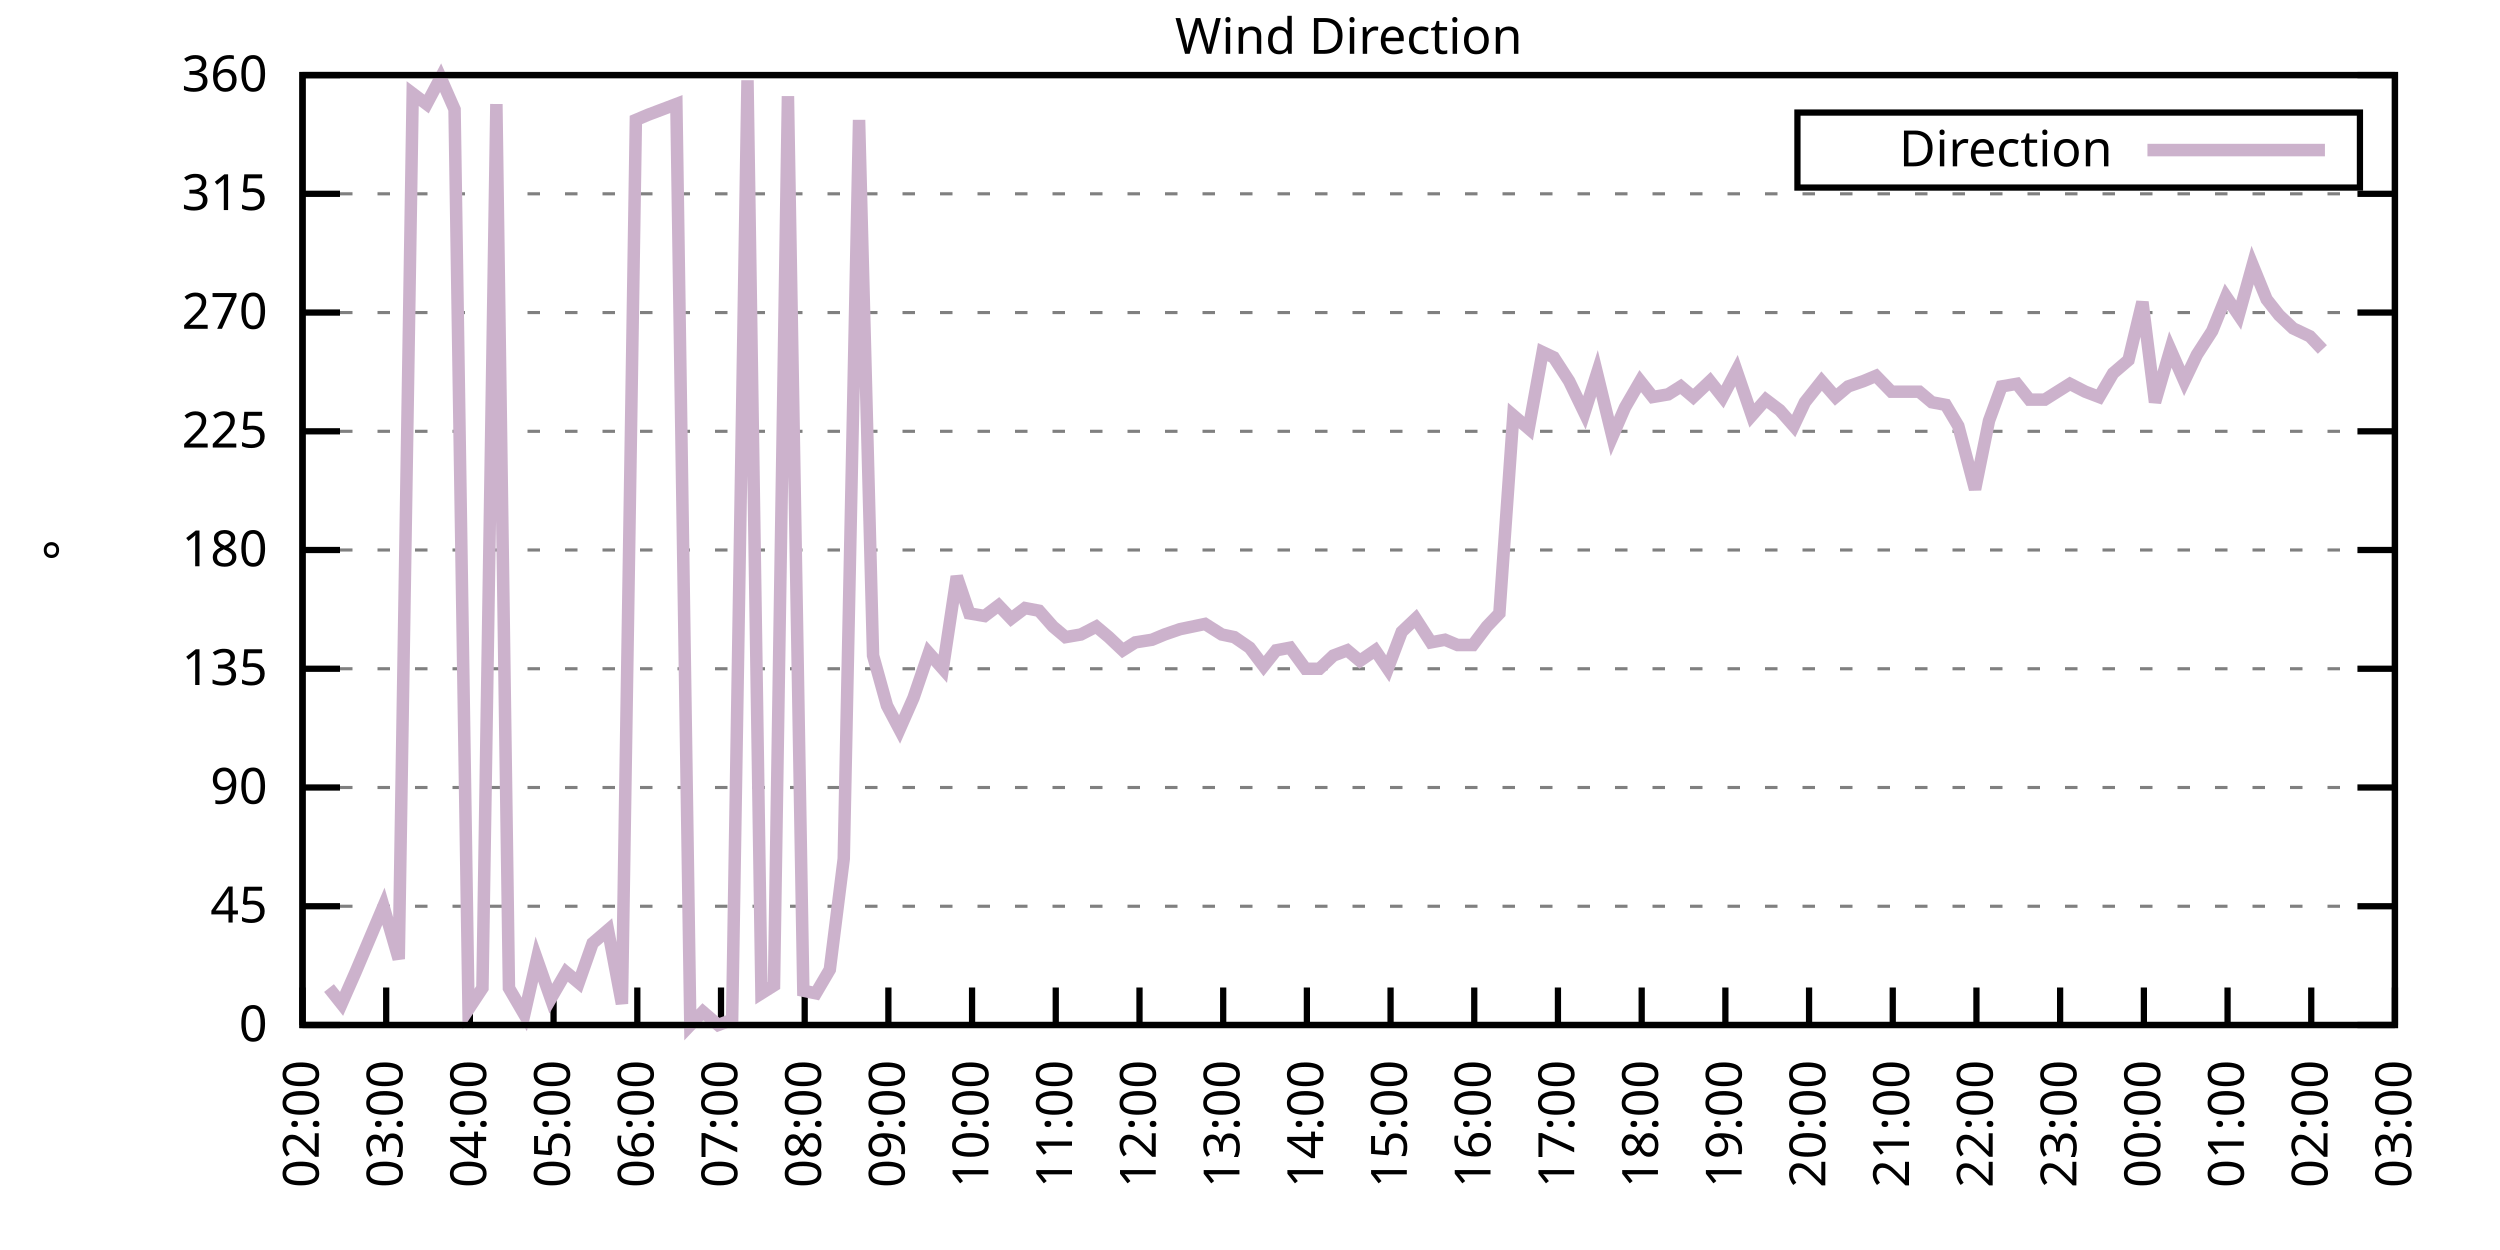
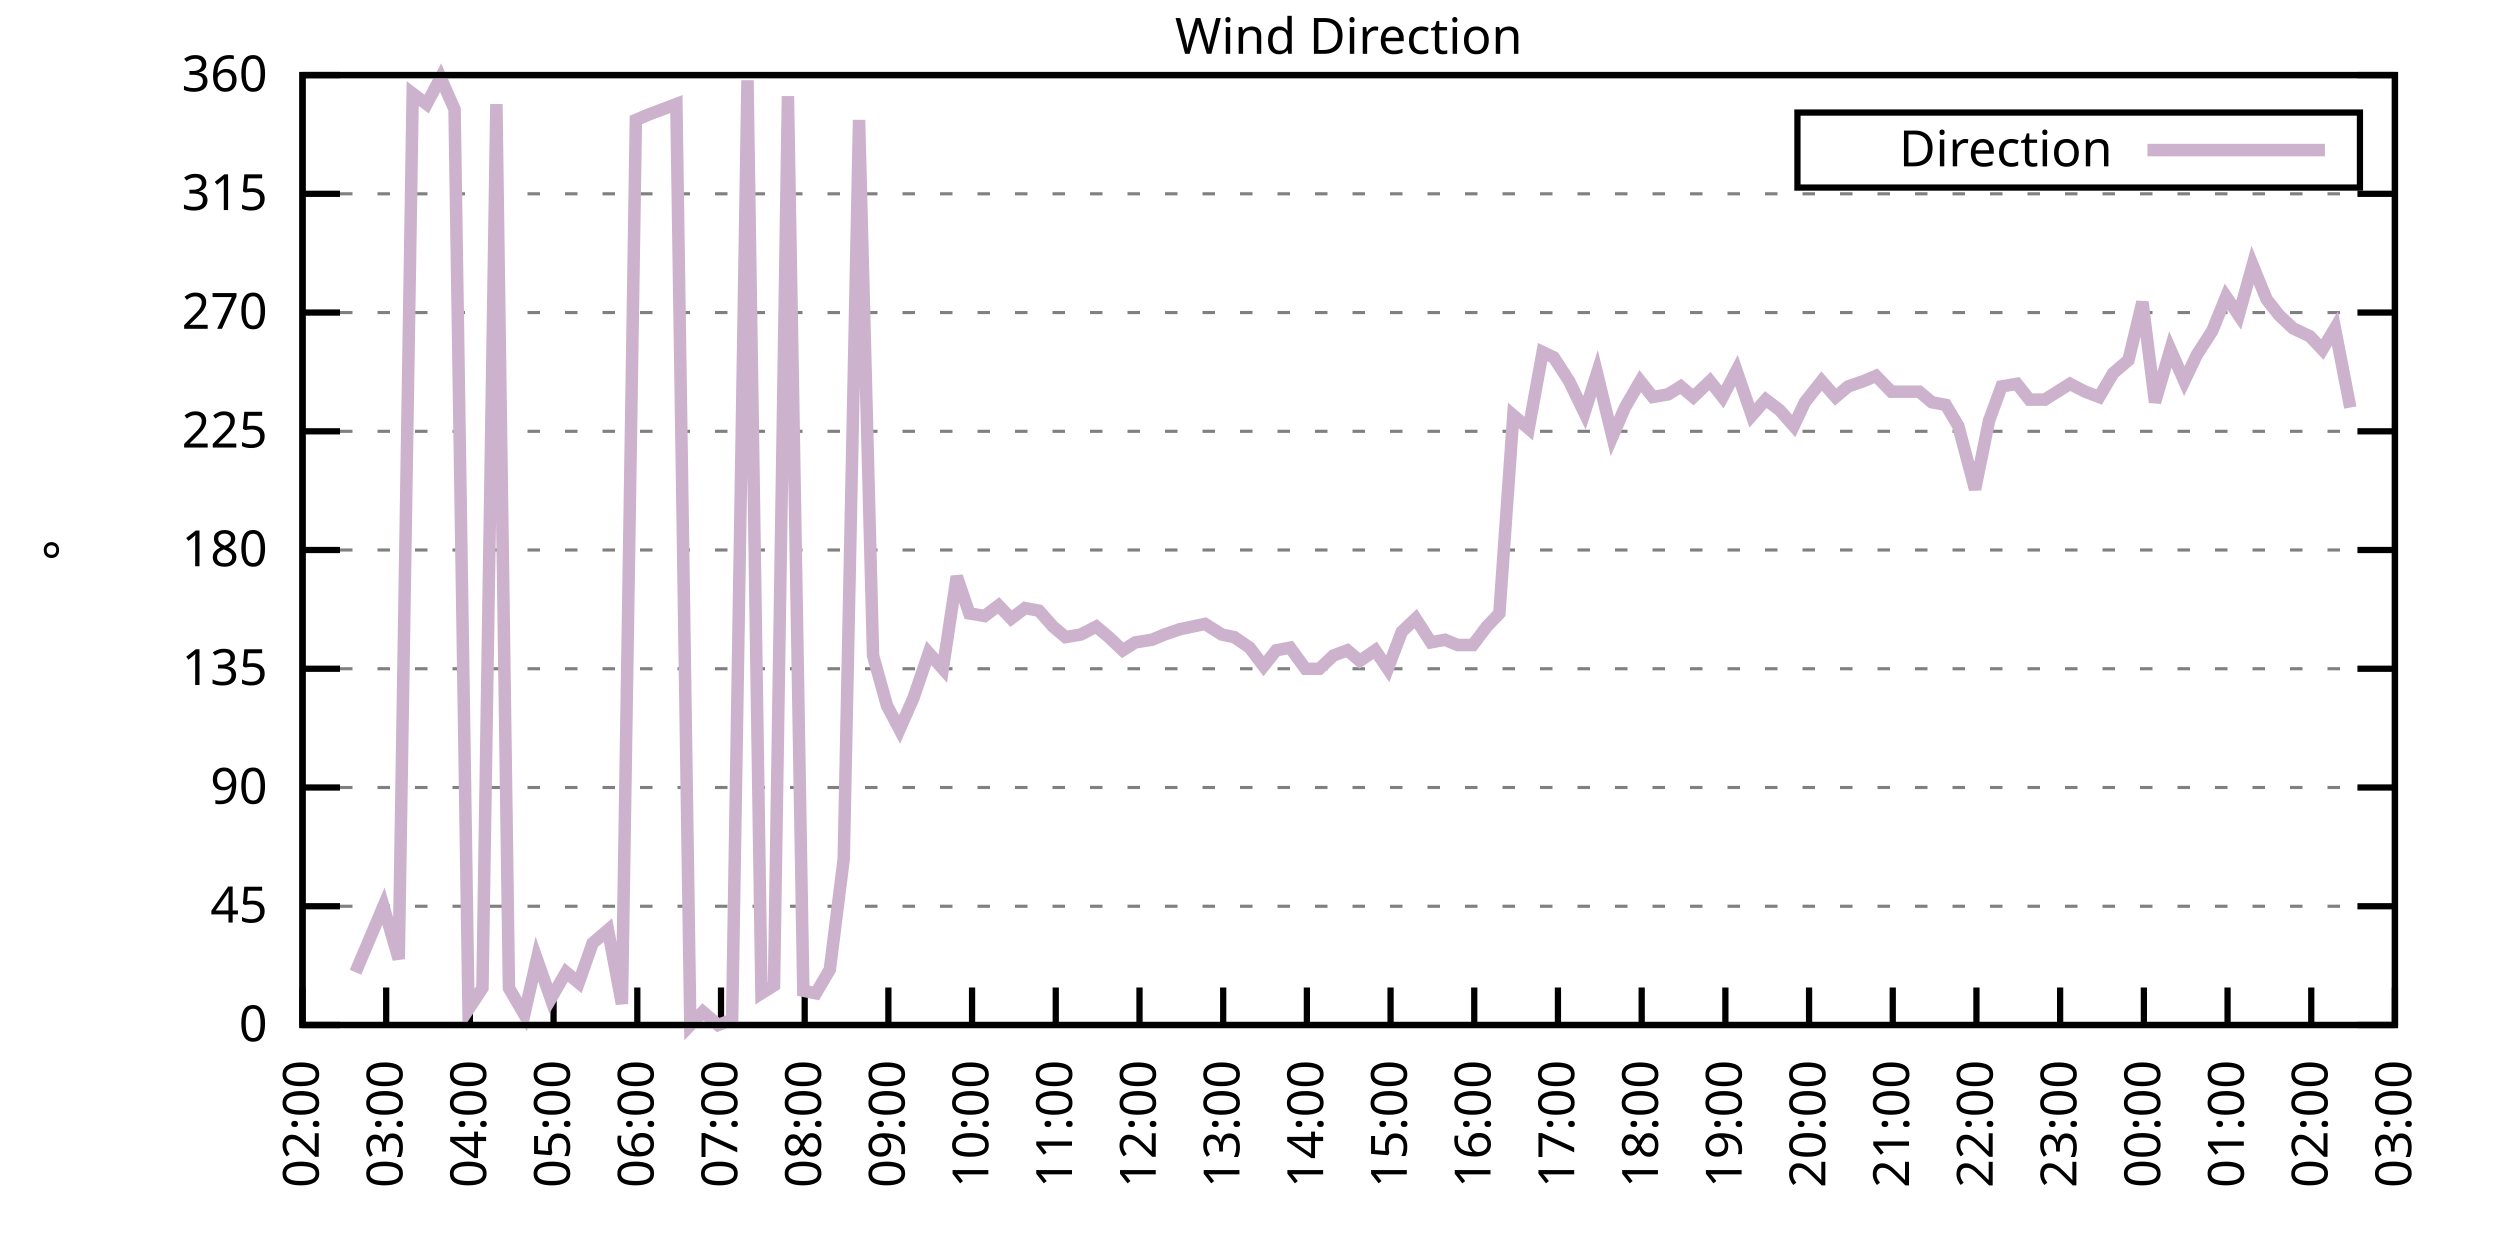
<svg xmlns="http://www.w3.org/2000/svg" xmlns:xlink="http://www.w3.org/1999/xlink" width="400" height="200" viewBox="0 0 400 200">
  <g id="gnuplot_canvas">
    <rect x="0" y="0" width="400" height="200" fill="none" />
    <defs>
      <circle id="gpDot" r="0.5" stroke-width="0.5" stroke="currentColor" />
      <path id="gpPt0" stroke-width="0.333" stroke="currentColor" d="M-1,0 h2 M0,-1 v2" />
      <path id="gpPt1" stroke-width="0.333" stroke="currentColor" d="M-1,-1 L1,1 M1,-1 L-1,1" />
      <path id="gpPt2" stroke-width="0.333" stroke="currentColor" d="M-1,0 L1,0 M0,-1 L0,1 M-1,-1 L1,1 M-1,1 L1,-1" />
      <rect id="gpPt3" stroke-width="0.333" stroke="currentColor" x="-1" y="-1" width="2" height="2" />
      <rect id="gpPt4" stroke-width="0.333" stroke="currentColor" fill="currentColor" x="-1" y="-1" width="2" height="2" />
      <circle id="gpPt5" stroke-width="0.333" stroke="currentColor" cx="0" cy="0" r="1" />
      <use xlink:href="#gpPt5" id="gpPt6" fill="currentColor" stroke="none" />
      <path id="gpPt7" stroke-width="0.333" stroke="currentColor" d="M0,-1.33 L-1.33,0.67 L1.33,0.67 z" />
      <use xlink:href="#gpPt7" id="gpPt8" fill="currentColor" stroke="none" />
      <use xlink:href="#gpPt7" id="gpPt9" stroke="currentColor" transform="rotate(180)" />
      <use xlink:href="#gpPt9" id="gpPt10" fill="currentColor" stroke="none" />
      <use xlink:href="#gpPt3" id="gpPt11" stroke="currentColor" transform="rotate(45)" />
      <use xlink:href="#gpPt11" id="gpPt12" fill="currentColor" stroke="none" />
      <path id="gpPt13" stroke-width="0.333" stroke="currentColor" d="M0,1.330 L1.265,0.411 L0.782,-1.067 L-0.782,-1.076 L-1.265,0.411 z" />
      <use xlink:href="#gpPt13" id="gpPt14" fill="currentColor" stroke="none" />
      <filter id="textbox" filterUnits="objectBoundingBox" x="0" y="0" height="1" width="1">
        <feFlood flood-color="white" flood-opacity="1" result="bgnd" />
        <feComposite in="SourceGraphic" in2="bgnd" operator="atop" />
      </filter>
      <filter id="greybox" filterUnits="objectBoundingBox" x="0" y="0" height="1" width="1">
        <feFlood flood-color="lightgrey" flood-opacity="1" result="grey" />
        <feComposite in="SourceGraphic" in2="grey" operator="atop" />
      </filter>
    </defs>
    <g fill="none" color="white" stroke="currentColor" stroke-width="1.00" stroke-linecap="butt" stroke-linejoin="miter">
</g>
    <g fill="none" color="black" stroke="currentColor" stroke-width="1.00" stroke-linecap="butt" stroke-linejoin="miter">
      <g stroke="none" shape-rendering="crispEdges">
        <polygon fill="rgb(255, 255, 255)" points="48.40,164.00 383.18,164.00 383.18,12.02 48.40,12.02 " />
      </g>
    </g>
    <g fill="none" color="black" stroke="currentColor" stroke-width="1.00" stroke-linecap="butt" stroke-linejoin="miter">
</g>
    <g fill="none" color="black" stroke="black" stroke-width="0.50" stroke-linecap="butt" stroke-linejoin="miter">
</g>
    <g fill="none" color="gray" stroke="currentColor" stroke-width="0.50" stroke-linecap="butt" stroke-linejoin="miter">
      <path stroke="gray" stroke-dasharray="2,4" class="gridline" d="M48.40,164.00 L383.19,164.00  " />
    </g>
    <g fill="none" color="gray" stroke="gray" stroke-width="1.00" stroke-linecap="butt" stroke-linejoin="miter">
</g>
    <g fill="none" color="black" stroke="currentColor" stroke-width="1.00" stroke-linecap="butt" stroke-linejoin="miter">
      <path stroke="black" d="M48.40,164.00 L54.40,164.00 M383.19,164.00 L377.19,164.00  " />
      <g transform="translate(42.80,166.60)" stroke="none" fill="black" font-family="Sans" font-size="8.00" text-anchor="end">
        <text>
          <tspan font-family="Sans"> 0</tspan>
        </text>
      </g>
    </g>
    <g fill="none" color="black" stroke="currentColor" stroke-width="1.00" stroke-linecap="butt" stroke-linejoin="miter">
</g>
    <g fill="none" color="black" stroke="black" stroke-width="0.50" stroke-linecap="butt" stroke-linejoin="miter">
</g>
    <g fill="none" color="gray" stroke="currentColor" stroke-width="0.50" stroke-linecap="butt" stroke-linejoin="miter">
      <path stroke="gray" stroke-dasharray="2,4" class="gridline" d="M48.40,145.00 L383.19,145.00  " />
    </g>
    <g fill="none" color="gray" stroke="gray" stroke-width="1.00" stroke-linecap="butt" stroke-linejoin="miter">
</g>
    <g fill="none" color="black" stroke="currentColor" stroke-width="1.00" stroke-linecap="butt" stroke-linejoin="miter">
      <path stroke="black" d="M48.40,145.00 L54.40,145.00 M383.19,145.00 L377.19,145.00  " />
      <g transform="translate(42.80,147.60)" stroke="none" fill="black" font-family="Sans" font-size="8.00" text-anchor="end">
        <text>
          <tspan font-family="Sans"> 45</tspan>
        </text>
      </g>
    </g>
    <g fill="none" color="black" stroke="currentColor" stroke-width="1.00" stroke-linecap="butt" stroke-linejoin="miter">
</g>
    <g fill="none" color="black" stroke="black" stroke-width="0.50" stroke-linecap="butt" stroke-linejoin="miter">
</g>
    <g fill="none" color="gray" stroke="currentColor" stroke-width="0.50" stroke-linecap="butt" stroke-linejoin="miter">
      <path stroke="gray" stroke-dasharray="2,4" class="gridline" d="M48.40,126.00 L383.19,126.00  " />
    </g>
    <g fill="none" color="gray" stroke="gray" stroke-width="1.00" stroke-linecap="butt" stroke-linejoin="miter">
</g>
    <g fill="none" color="black" stroke="currentColor" stroke-width="1.00" stroke-linecap="butt" stroke-linejoin="miter">
      <path stroke="black" d="M48.40,126.00 L54.40,126.00 M383.19,126.00 L377.19,126.00  " />
      <g transform="translate(42.80,128.60)" stroke="none" fill="black" font-family="Sans" font-size="8.00" text-anchor="end">
        <text>
          <tspan font-family="Sans"> 90</tspan>
        </text>
      </g>
    </g>
    <g fill="none" color="black" stroke="currentColor" stroke-width="1.00" stroke-linecap="butt" stroke-linejoin="miter">
</g>
    <g fill="none" color="black" stroke="black" stroke-width="0.50" stroke-linecap="butt" stroke-linejoin="miter">
</g>
    <g fill="none" color="gray" stroke="currentColor" stroke-width="0.50" stroke-linecap="butt" stroke-linejoin="miter">
      <path stroke="gray" stroke-dasharray="2,4" class="gridline" d="M48.40,107.00 L383.19,107.00  " />
    </g>
    <g fill="none" color="gray" stroke="gray" stroke-width="1.00" stroke-linecap="butt" stroke-linejoin="miter">
</g>
    <g fill="none" color="black" stroke="currentColor" stroke-width="1.00" stroke-linecap="butt" stroke-linejoin="miter">
      <path stroke="black" d="M48.40,107.00 L54.40,107.00 M383.19,107.00 L377.19,107.00  " />
      <g transform="translate(42.80,109.60)" stroke="none" fill="black" font-family="Sans" font-size="8.00" text-anchor="end">
        <text>
          <tspan font-family="Sans"> 135</tspan>
        </text>
      </g>
    </g>
    <g fill="none" color="black" stroke="currentColor" stroke-width="1.00" stroke-linecap="butt" stroke-linejoin="miter">
</g>
    <g fill="none" color="black" stroke="black" stroke-width="0.50" stroke-linecap="butt" stroke-linejoin="miter">
</g>
    <g fill="none" color="gray" stroke="currentColor" stroke-width="0.50" stroke-linecap="butt" stroke-linejoin="miter">
      <path stroke="gray" stroke-dasharray="2,4" class="gridline" d="M48.40,88.00 L383.19,88.00  " />
    </g>
    <g fill="none" color="gray" stroke="gray" stroke-width="1.00" stroke-linecap="butt" stroke-linejoin="miter">
</g>
    <g fill="none" color="black" stroke="currentColor" stroke-width="1.00" stroke-linecap="butt" stroke-linejoin="miter">
      <path stroke="black" d="M48.40,88.00 L54.40,88.00 M383.19,88.00 L377.19,88.00  " />
      <g transform="translate(42.80,90.60)" stroke="none" fill="black" font-family="Sans" font-size="8.00" text-anchor="end">
        <text>
          <tspan font-family="Sans"> 180</tspan>
        </text>
      </g>
    </g>
    <g fill="none" color="black" stroke="currentColor" stroke-width="1.00" stroke-linecap="butt" stroke-linejoin="miter">
</g>
    <g fill="none" color="black" stroke="black" stroke-width="0.50" stroke-linecap="butt" stroke-linejoin="miter">
</g>
    <g fill="none" color="gray" stroke="currentColor" stroke-width="0.50" stroke-linecap="butt" stroke-linejoin="miter">
      <path stroke="gray" stroke-dasharray="2,4" class="gridline" d="M48.40,69.01 L383.19,69.01  " />
    </g>
    <g fill="none" color="gray" stroke="gray" stroke-width="1.00" stroke-linecap="butt" stroke-linejoin="miter">
</g>
    <g fill="none" color="black" stroke="currentColor" stroke-width="1.00" stroke-linecap="butt" stroke-linejoin="miter">
      <path stroke="black" d="M48.40,69.01 L54.40,69.01 M383.19,69.01 L377.19,69.01  " />
      <g transform="translate(42.80,71.61)" stroke="none" fill="black" font-family="Sans" font-size="8.00" text-anchor="end">
        <text>
          <tspan font-family="Sans"> 225</tspan>
        </text>
      </g>
    </g>
    <g fill="none" color="black" stroke="currentColor" stroke-width="1.00" stroke-linecap="butt" stroke-linejoin="miter">
</g>
    <g fill="none" color="black" stroke="black" stroke-width="0.50" stroke-linecap="butt" stroke-linejoin="miter">
</g>
    <g fill="none" color="gray" stroke="currentColor" stroke-width="0.50" stroke-linecap="butt" stroke-linejoin="miter">
      <path stroke="gray" stroke-dasharray="2,4" class="gridline" d="M48.40,50.01 L383.19,50.01  " />
    </g>
    <g fill="none" color="gray" stroke="gray" stroke-width="1.00" stroke-linecap="butt" stroke-linejoin="miter">
</g>
    <g fill="none" color="black" stroke="currentColor" stroke-width="1.00" stroke-linecap="butt" stroke-linejoin="miter">
      <path stroke="black" d="M48.40,50.01 L54.40,50.01 M383.19,50.01 L377.19,50.01  " />
      <g transform="translate(42.80,52.61)" stroke="none" fill="black" font-family="Sans" font-size="8.00" text-anchor="end">
        <text>
          <tspan font-family="Sans"> 270</tspan>
        </text>
      </g>
    </g>
    <g fill="none" color="black" stroke="currentColor" stroke-width="1.00" stroke-linecap="butt" stroke-linejoin="miter">
</g>
    <g fill="none" color="black" stroke="black" stroke-width="0.50" stroke-linecap="butt" stroke-linejoin="miter">
</g>
    <g fill="none" color="gray" stroke="currentColor" stroke-width="0.50" stroke-linecap="butt" stroke-linejoin="miter">
      <path stroke="gray" stroke-dasharray="2,4" class="gridline" d="M48.40,31.01 L383.19,31.01  " />
    </g>
    <g fill="none" color="gray" stroke="gray" stroke-width="1.00" stroke-linecap="butt" stroke-linejoin="miter">
</g>
    <g fill="none" color="black" stroke="currentColor" stroke-width="1.00" stroke-linecap="butt" stroke-linejoin="miter">
      <path stroke="black" d="M48.40,31.01 L54.40,31.01 M383.19,31.01 L377.19,31.01  " />
      <g transform="translate(42.80,33.61)" stroke="none" fill="black" font-family="Sans" font-size="8.00" text-anchor="end">
        <text>
          <tspan font-family="Sans"> 315</tspan>
        </text>
      </g>
    </g>
    <g fill="none" color="black" stroke="currentColor" stroke-width="1.00" stroke-linecap="butt" stroke-linejoin="miter">
</g>
    <g fill="none" color="black" stroke="black" stroke-width="0.50" stroke-linecap="butt" stroke-linejoin="miter">
</g>
    <g fill="none" color="gray" stroke="currentColor" stroke-width="0.50" stroke-linecap="butt" stroke-linejoin="miter">
      <path stroke="gray" stroke-dasharray="2,4" class="gridline" d="M48.40,12.01 L383.19,12.01  " />
    </g>
    <g fill="none" color="gray" stroke="gray" stroke-width="1.00" stroke-linecap="butt" stroke-linejoin="miter">
</g>
    <g fill="none" color="black" stroke="currentColor" stroke-width="1.00" stroke-linecap="butt" stroke-linejoin="miter">
      <path stroke="black" d="M48.40,12.01 L54.40,12.01 M383.19,12.01 L377.19,12.01  " />
      <g transform="translate(42.80,14.61)" stroke="none" fill="black" font-family="Sans" font-size="8.00" text-anchor="end">
        <text>
          <tspan font-family="Sans"> 360</tspan>
        </text>
      </g>
    </g>
    <g fill="none" color="black" stroke="currentColor" stroke-width="1.00" stroke-linecap="butt" stroke-linejoin="miter">
      <path stroke="black" d="M48.40,164.00 L48.40,158.00  " />
      <g transform="translate(51.00,169.60) rotate(270.00)" stroke="none" fill="black" font-family="Sans" font-size="8.00" text-anchor="end">
        <text>
          <tspan font-family="Sans">02:00</tspan>
        </text>
      </g>
    </g>
    <g fill="none" color="black" stroke="currentColor" stroke-width="1.00" stroke-linecap="butt" stroke-linejoin="miter">
      <path stroke="black" d="M61.79,164.00 L61.79,158.00  " />
      <g transform="translate(64.39,169.60) rotate(270.00)" stroke="none" fill="black" font-family="Sans" font-size="8.00" text-anchor="end">
        <text>
          <tspan font-family="Sans">03:00</tspan>
        </text>
      </g>
    </g>
    <g fill="none" color="black" stroke="currentColor" stroke-width="1.00" stroke-linecap="butt" stroke-linejoin="miter">
      <path stroke="black" d="M75.18,164.00 L75.18,158.00  " />
      <g transform="translate(77.78,169.60) rotate(270.00)" stroke="none" fill="black" font-family="Sans" font-size="8.00" text-anchor="end">
        <text>
          <tspan font-family="Sans">04:00</tspan>
        </text>
      </g>
    </g>
    <g fill="none" color="black" stroke="currentColor" stroke-width="1.00" stroke-linecap="butt" stroke-linejoin="miter">
      <path stroke="black" d="M88.57,164.00 L88.57,158.00  " />
      <g transform="translate(91.17,169.60) rotate(270.00)" stroke="none" fill="black" font-family="Sans" font-size="8.00" text-anchor="end">
        <text>
          <tspan font-family="Sans">05:00</tspan>
        </text>
      </g>
    </g>
    <g fill="none" color="black" stroke="currentColor" stroke-width="1.00" stroke-linecap="butt" stroke-linejoin="miter">
      <path stroke="black" d="M101.97,164.00 L101.97,158.00  " />
      <g transform="translate(104.57,169.60) rotate(270.00)" stroke="none" fill="black" font-family="Sans" font-size="8.00" text-anchor="end">
        <text>
          <tspan font-family="Sans">06:00</tspan>
        </text>
      </g>
    </g>
    <g fill="none" color="black" stroke="currentColor" stroke-width="1.00" stroke-linecap="butt" stroke-linejoin="miter">
      <path stroke="black" d="M115.36,164.00 L115.36,158.00  " />
      <g transform="translate(117.96,169.60) rotate(270.00)" stroke="none" fill="black" font-family="Sans" font-size="8.00" text-anchor="end">
        <text>
          <tspan font-family="Sans">07:00</tspan>
        </text>
      </g>
    </g>
    <g fill="none" color="black" stroke="currentColor" stroke-width="1.00" stroke-linecap="butt" stroke-linejoin="miter">
      <path stroke="black" d="M128.75,164.00 L128.75,158.00  " />
      <g transform="translate(131.35,169.60) rotate(270.00)" stroke="none" fill="black" font-family="Sans" font-size="8.00" text-anchor="end">
        <text>
          <tspan font-family="Sans">08:00</tspan>
        </text>
      </g>
    </g>
    <g fill="none" color="black" stroke="currentColor" stroke-width="1.00" stroke-linecap="butt" stroke-linejoin="miter">
      <path stroke="black" d="M142.14,164.00 L142.14,158.00  " />
      <g transform="translate(144.74,169.60) rotate(270.00)" stroke="none" fill="black" font-family="Sans" font-size="8.00" text-anchor="end">
        <text>
          <tspan font-family="Sans">09:00</tspan>
        </text>
      </g>
    </g>
    <g fill="none" color="black" stroke="currentColor" stroke-width="1.00" stroke-linecap="butt" stroke-linejoin="miter">
      <path stroke="black" d="M155.53,164.00 L155.53,158.00  " />
      <g transform="translate(158.13,169.60) rotate(270.00)" stroke="none" fill="black" font-family="Sans" font-size="8.00" text-anchor="end">
        <text>
          <tspan font-family="Sans">10:00</tspan>
        </text>
      </g>
    </g>
    <g fill="none" color="black" stroke="currentColor" stroke-width="1.00" stroke-linecap="butt" stroke-linejoin="miter">
      <path stroke="black" d="M168.92,164.00 L168.92,158.00  " />
      <g transform="translate(171.52,169.60) rotate(270.00)" stroke="none" fill="black" font-family="Sans" font-size="8.00" text-anchor="end">
        <text>
          <tspan font-family="Sans">11:00</tspan>
        </text>
      </g>
    </g>
    <g fill="none" color="black" stroke="currentColor" stroke-width="1.00" stroke-linecap="butt" stroke-linejoin="miter">
      <path stroke="black" d="M182.32,164.00 L182.32,158.00  " />
      <g transform="translate(184.92,169.60) rotate(270.00)" stroke="none" fill="black" font-family="Sans" font-size="8.00" text-anchor="end">
        <text>
          <tspan font-family="Sans">12:00</tspan>
        </text>
      </g>
    </g>
    <g fill="none" color="black" stroke="currentColor" stroke-width="1.00" stroke-linecap="butt" stroke-linejoin="miter">
      <path stroke="black" d="M195.71,164.00 L195.71,158.00  " />
      <g transform="translate(198.31,169.60) rotate(270.00)" stroke="none" fill="black" font-family="Sans" font-size="8.00" text-anchor="end">
        <text>
          <tspan font-family="Sans">13:00</tspan>
        </text>
      </g>
    </g>
    <g fill="none" color="black" stroke="currentColor" stroke-width="1.00" stroke-linecap="butt" stroke-linejoin="miter">
      <path stroke="black" d="M209.10,164.00 L209.10,158.00  " />
      <g transform="translate(211.70,169.60) rotate(270.00)" stroke="none" fill="black" font-family="Sans" font-size="8.00" text-anchor="end">
        <text>
          <tspan font-family="Sans">14:00</tspan>
        </text>
      </g>
    </g>
    <g fill="none" color="black" stroke="currentColor" stroke-width="1.00" stroke-linecap="butt" stroke-linejoin="miter">
      <path stroke="black" d="M222.49,164.00 L222.49,158.00  " />
      <g transform="translate(225.09,169.60) rotate(270.00)" stroke="none" fill="black" font-family="Sans" font-size="8.00" text-anchor="end">
        <text>
          <tspan font-family="Sans">15:00</tspan>
        </text>
      </g>
    </g>
    <g fill="none" color="black" stroke="currentColor" stroke-width="1.00" stroke-linecap="butt" stroke-linejoin="miter">
      <path stroke="black" d="M235.88,164.00 L235.88,158.00  " />
      <g transform="translate(238.48,169.60) rotate(270.00)" stroke="none" fill="black" font-family="Sans" font-size="8.00" text-anchor="end">
        <text>
          <tspan font-family="Sans">16:00</tspan>
        </text>
      </g>
    </g>
    <g fill="none" color="black" stroke="currentColor" stroke-width="1.00" stroke-linecap="butt" stroke-linejoin="miter">
      <path stroke="black" d="M249.27,164.00 L249.27,158.00  " />
      <g transform="translate(251.87,169.60) rotate(270.00)" stroke="none" fill="black" font-family="Sans" font-size="8.00" text-anchor="end">
        <text>
          <tspan font-family="Sans">17:00</tspan>
        </text>
      </g>
    </g>
    <g fill="none" color="black" stroke="currentColor" stroke-width="1.00" stroke-linecap="butt" stroke-linejoin="miter">
      <path stroke="black" d="M262.67,164.00 L262.67,158.00  " />
      <g transform="translate(265.27,169.60) rotate(270.00)" stroke="none" fill="black" font-family="Sans" font-size="8.00" text-anchor="end">
        <text>
          <tspan font-family="Sans">18:00</tspan>
        </text>
      </g>
    </g>
    <g fill="none" color="black" stroke="currentColor" stroke-width="1.00" stroke-linecap="butt" stroke-linejoin="miter">
      <path stroke="black" d="M276.06,164.00 L276.06,158.00  " />
      <g transform="translate(278.66,169.60) rotate(270.00)" stroke="none" fill="black" font-family="Sans" font-size="8.00" text-anchor="end">
        <text>
          <tspan font-family="Sans">19:00</tspan>
        </text>
      </g>
    </g>
    <g fill="none" color="black" stroke="currentColor" stroke-width="1.00" stroke-linecap="butt" stroke-linejoin="miter">
      <path stroke="black" d="M289.45,164.00 L289.45,158.00  " />
      <g transform="translate(292.05,169.60) rotate(270.00)" stroke="none" fill="black" font-family="Sans" font-size="8.00" text-anchor="end">
        <text>
          <tspan font-family="Sans">20:00</tspan>
        </text>
      </g>
    </g>
    <g fill="none" color="black" stroke="currentColor" stroke-width="1.00" stroke-linecap="butt" stroke-linejoin="miter">
      <path stroke="black" d="M302.84,164.00 L302.84,158.00  " />
      <g transform="translate(305.44,169.60) rotate(270.00)" stroke="none" fill="black" font-family="Sans" font-size="8.00" text-anchor="end">
        <text>
          <tspan font-family="Sans">21:00</tspan>
        </text>
      </g>
    </g>
    <g fill="none" color="black" stroke="currentColor" stroke-width="1.00" stroke-linecap="butt" stroke-linejoin="miter">
      <path stroke="black" d="M316.23,164.00 L316.23,158.00  " />
      <g transform="translate(318.83,169.60) rotate(270.00)" stroke="none" fill="black" font-family="Sans" font-size="8.00" text-anchor="end">
        <text>
          <tspan font-family="Sans">22:00</tspan>
        </text>
      </g>
    </g>
    <g fill="none" color="black" stroke="currentColor" stroke-width="1.00" stroke-linecap="butt" stroke-linejoin="miter">
      <path stroke="black" d="M329.62,164.00 L329.62,158.00  " />
      <g transform="translate(332.22,169.60) rotate(270.00)" stroke="none" fill="black" font-family="Sans" font-size="8.00" text-anchor="end">
        <text>
          <tspan font-family="Sans">23:00</tspan>
        </text>
      </g>
    </g>
    <g fill="none" color="black" stroke="currentColor" stroke-width="1.00" stroke-linecap="butt" stroke-linejoin="miter">
      <path stroke="black" d="M343.02,164.00 L343.02,158.00  " />
      <g transform="translate(345.62,169.60) rotate(270.00)" stroke="none" fill="black" font-family="Sans" font-size="8.00" text-anchor="end">
        <text>
          <tspan font-family="Sans">00:00</tspan>
        </text>
      </g>
    </g>
    <g fill="none" color="black" stroke="currentColor" stroke-width="1.00" stroke-linecap="butt" stroke-linejoin="miter">
      <path stroke="black" d="M356.41,164.00 L356.41,158.00  " />
      <g transform="translate(359.01,169.60) rotate(270.00)" stroke="none" fill="black" font-family="Sans" font-size="8.00" text-anchor="end">
        <text>
          <tspan font-family="Sans">01:00</tspan>
        </text>
      </g>
    </g>
    <g fill="none" color="black" stroke="currentColor" stroke-width="1.00" stroke-linecap="butt" stroke-linejoin="miter">
      <path stroke="black" d="M369.80,164.00 L369.80,158.00  " />
      <g transform="translate(372.40,169.60) rotate(270.00)" stroke="none" fill="black" font-family="Sans" font-size="8.00" text-anchor="end">
        <text>
          <tspan font-family="Sans">02:00</tspan>
        </text>
      </g>
    </g>
    <g fill="none" color="black" stroke="currentColor" stroke-width="1.00" stroke-linecap="butt" stroke-linejoin="miter">
      <path stroke="black" d="M383.19,164.00 L383.19,158.00  " />
      <g transform="translate(385.79,169.60) rotate(270.00)" stroke="none" fill="black" font-family="Sans" font-size="8.00" text-anchor="end">
        <text>
          <tspan font-family="Sans">03:00</tspan>
        </text>
      </g>
    </g>
    <g fill="none" color="black" stroke="currentColor" stroke-width="1.00" stroke-linecap="butt" stroke-linejoin="miter">
</g>
    <g fill="none" color="black" stroke="currentColor" stroke-width="1.00" stroke-linecap="butt" stroke-linejoin="miter">
      <path stroke="black" d="M48.40,12.01 L48.40,164.00 L383.19,164.00 L383.19,12.01 L48.40,12.01 Z  " />
    </g>
    <g fill="none" color="black" stroke="currentColor" stroke-width="1.00" stroke-linecap="butt" stroke-linejoin="miter">
</g>
    <g fill="none" color="black" stroke="currentColor" stroke-width="1.00" stroke-linecap="butt" stroke-linejoin="miter">
      <path stroke="black" d="M287.59,30.01 L287.59,18.01 L377.59,18.01 L377.59,30.01 L287.59,30.01 Z  " />
    </g>
    <g id="Wind_direction_plot_1">
      <g fill="none" color="white" stroke="black" stroke-width="2.00" stroke-linecap="butt" stroke-linejoin="miter">
</g>
      <g fill="none" color="black" stroke="currentColor" stroke-width="2.00" stroke-linecap="butt" stroke-linejoin="miter">
        <g transform="translate(337.99,26.61)" stroke="none" fill="black" font-family="Sans" font-size="8.00" text-anchor="end">
          <text>
            <tspan font-family="Sans">Direction</tspan>
          </text>
        </g>
      </g>
      <g fill="none" color="black" stroke="currentColor" stroke-width="2.00" stroke-linecap="butt" stroke-linejoin="miter">
-         <path stroke="rgb(204, 178, 204)" d="M343.59,24.01 L371.99,24.01 M52.64,158.09 L54.65,160.62 L56.88,155.56 L61.35,145.00 L63.80,153.45 L66.03,14.97   L68.26,16.65 L70.50,12.43 L72.73,17.50 L74.96,161.47 L77.19,158.09 L79.42,16.65 L81.43,158.09 L83.89,162.31   L85.90,153.45 L88.13,159.78 L90.58,155.56 L92.59,157.24 L94.82,150.91 L97.28,148.80 L99.51,160.62 L101.74,19.19   L103.75,18.34 L105.98,17.50 L108.22,16.65 L110.45,164.00 L112.46,161.89 L114.91,164.00 L117.14,163.16 L119.60,12.85   L121.83,158.93 L123.84,157.67 L126.07,15.39 L128.53,158.51 L130.54,158.93 L132.77,155.13 L135.00,137.40 L137.45,19.19   L139.69,104.89 L141.92,112.91 L143.93,116.71 L146.16,111.65 L148.61,104.47 L150.85,107.00 L153.08,92.23 L155.09,98.14   L157.54,98.56 L159.77,96.87 L161.78,98.98 L164.01,97.29 L166.25,97.72 L168.48,100.25 L170.49,101.94 L172.94,101.52   L175.40,100.25 L177.41,101.94 L179.64,104.05 L181.65,102.78 L184.32,102.36 L186.33,101.52 L188.79,100.67 L190.80,100.25   L192.81,99.83 L195.48,101.52 L197.49,101.94 L199.95,103.63 L202.18,106.58 L204.19,104.05 L206.42,103.63 L208.88,107.00   L211.11,107.00 L213.34,104.89 L215.57,104.05 L217.58,105.74 L220.04,104.05 L222.04,107.00 L224.28,101.09 L226.51,98.98   L228.96,102.78 L231.20,102.36 L233.20,103.20 L235.66,103.20 L237.89,100.25 L239.90,98.14 L242.13,66.47 L244.59,68.58   L246.82,56.34 L248.60,57.18 L251.06,60.98 L253.51,66.05 L255.52,59.72 L257.98,69.85 L259.99,65.21 L262.44,60.98   L264.45,63.52 L266.91,63.10 L268.92,61.83 L270.92,63.52 L273.60,60.98 L275.61,63.52 L277.84,59.30 L280.30,66.47   L282.53,63.94 L284.76,65.63 L286.99,68.16 L288.78,64.36 L291.46,60.98 L293.69,63.52 L295.70,61.83 L298.15,60.98   L300.16,60.14 L302.62,62.67 L304.63,62.67 L307.08,62.67 L309.09,64.36 L311.32,64.78 L313.33,68.16 L316.01,78.29   L318.24,67.32 L320.25,61.83 L322.70,61.41 L324.71,63.94 L327.17,63.94 L329.18,62.67 L331.19,61.41 L333.64,62.67   L335.87,63.52 L338.10,59.72 L340.56,57.61 L342.79,48.32 L344.80,64.36 L347.26,55.92 L349.49,60.98 L351.50,56.76   L353.95,52.96 L356.18,47.47 L358.19,50.43 L360.42,42.41 L362.66,47.90 L364.66,50.43 L366.90,52.54 L369.58,53.81   L371.58,55.92  " />
+         <path stroke="rgb(204, 178, 204)" d="M343.59,24.01 L371.99,24.01 M56.88,155.56 L61.35,145.00 L63.80,153.45 L66.03,14.97 L68.26,16.65 L70.50,12.43   L72.73,17.50 L74.96,161.47 L77.19,158.09 L79.42,16.65 L81.43,158.09 L83.89,162.31 L85.90,153.45 L88.13,159.78   L90.58,155.56 L92.59,157.24 L94.82,150.91 L97.28,148.80 L99.51,160.62 L101.74,19.19 L103.75,18.34 L105.98,17.50   L108.22,16.65 L110.45,164.00 L112.46,161.89 L114.91,164.00 L117.14,163.16 L119.60,12.85 L121.83,158.93 L123.84,157.67   L126.07,15.39 L128.53,158.51 L130.54,158.93 L132.77,155.13 L135.00,137.40 L137.45,19.19 L139.69,104.89 L141.92,112.91   L143.93,116.71 L146.16,111.65 L148.61,104.47 L150.85,107.00 L153.08,92.23 L155.09,98.14 L157.54,98.56 L159.77,96.87   L161.78,98.98 L164.01,97.29 L166.25,97.72 L168.48,100.25 L170.49,101.94 L172.94,101.52 L175.40,100.25 L177.41,101.94   L179.64,104.05 L181.65,102.78 L184.32,102.36 L186.33,101.52 L188.79,100.67 L190.80,100.25 L192.81,99.83 L195.48,101.52   L197.49,101.94 L199.95,103.63 L202.18,106.58 L204.19,104.05 L206.42,103.63 L208.88,107.00 L211.11,107.00 L213.34,104.89   L215.57,104.05 L217.58,105.74 L220.04,104.05 L222.04,107.00 L224.28,101.09 L226.51,98.98 L228.96,102.78 L231.20,102.36   L233.20,103.20 L235.66,103.20 L237.89,100.25 L239.90,98.14 L242.13,66.47 L244.59,68.58 L246.82,56.34 L248.60,57.18   L251.06,60.98 L253.51,66.05 L255.52,59.72 L257.98,69.85 L259.99,65.21 L262.44,60.98 L264.45,63.52 L266.91,63.10   L268.92,61.83 L270.92,63.52 L273.60,60.98 L275.61,63.52 L277.84,59.30 L280.30,66.47 L282.53,63.94 L284.76,65.63   L286.99,68.16 L288.78,64.36 L291.46,60.98 L293.69,63.52 L295.70,61.83 L298.15,60.98 L300.16,60.14 L302.62,62.67   L304.63,62.67 L307.08,62.67 L309.09,64.36 L311.32,64.78 L313.33,68.16 L316.01,78.29 L318.24,67.32 L320.25,61.83   L322.70,61.41 L324.71,63.94 L327.17,63.94 L329.18,62.67 L331.19,61.41 L333.64,62.67 L335.87,63.52 L338.10,59.72   L340.56,57.61 L342.79,48.32 L344.80,64.36 L347.26,55.92 L349.49,60.98 L351.50,56.76 L353.95,52.96 L356.18,47.47   L358.19,50.43 L360.42,42.41 L362.66,47.90 L364.66,50.43 L366.90,52.54 L369.58,53.81 L371.58,55.92 L373.59,52.54   L376.05,65.21  " />
      </g>
    </g>
    <g fill="none" color="black" stroke="currentColor" stroke-width="2.00" stroke-linecap="butt" stroke-linejoin="miter">
</g>
    <g fill="none" color="black" stroke="black" stroke-width="1.00" stroke-linecap="butt" stroke-linejoin="miter">
</g>
    <g fill="none" color="black" stroke="currentColor" stroke-width="1.00" stroke-linecap="butt" stroke-linejoin="miter">
      <path stroke="black" d="M48.40,12.01 L48.40,164.00 L383.19,164.00 L383.19,12.01 L48.40,12.01 Z  " />
      <g transform="translate(12.80,88.01) rotate(270.00)" stroke="none" fill="black" font-family="Sans" font-size="8.00" text-anchor="middle">
        <text>
          <tspan font-family="Sans">°</tspan>
        </text>
      </g>
    </g>
    <g fill="none" color="black" stroke="currentColor" stroke-width="1.00" stroke-linecap="butt" stroke-linejoin="miter">
</g>
    <g fill="none" color="black" stroke="currentColor" stroke-width="1.00" stroke-linecap="butt" stroke-linejoin="miter">
      <g transform="translate(215.79,8.61)" stroke="none" fill="black" font-family="Sans" font-size="8.00" text-anchor="middle">
        <text>
          <tspan font-family="Sans">Wind Direction</tspan>
        </text>
      </g>
    </g>
    <g fill="none" color="black" stroke="currentColor" stroke-width="1.00" stroke-linecap="butt" stroke-linejoin="miter">
</g>
  </g>
</svg>
